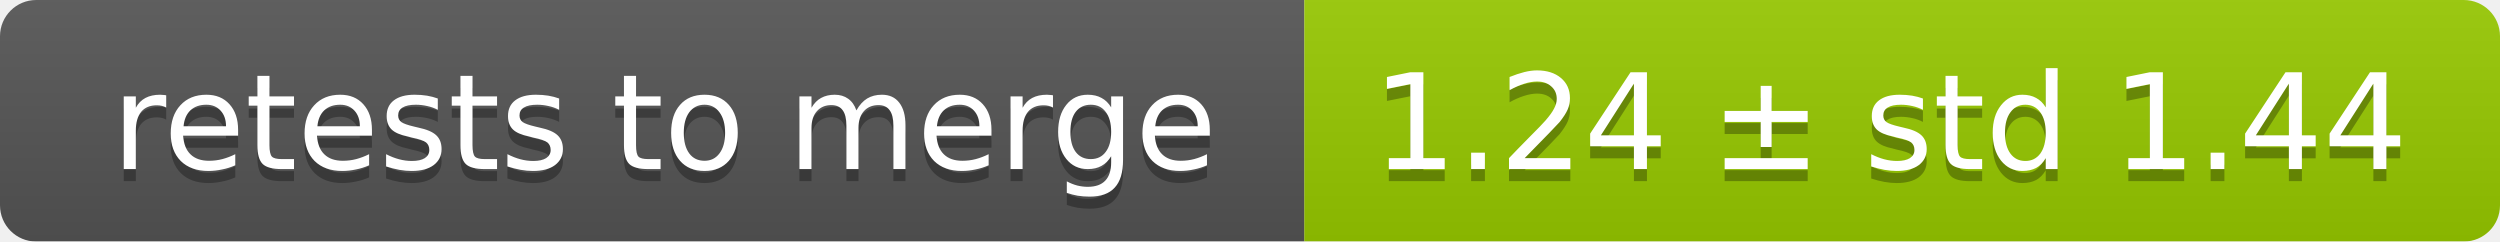
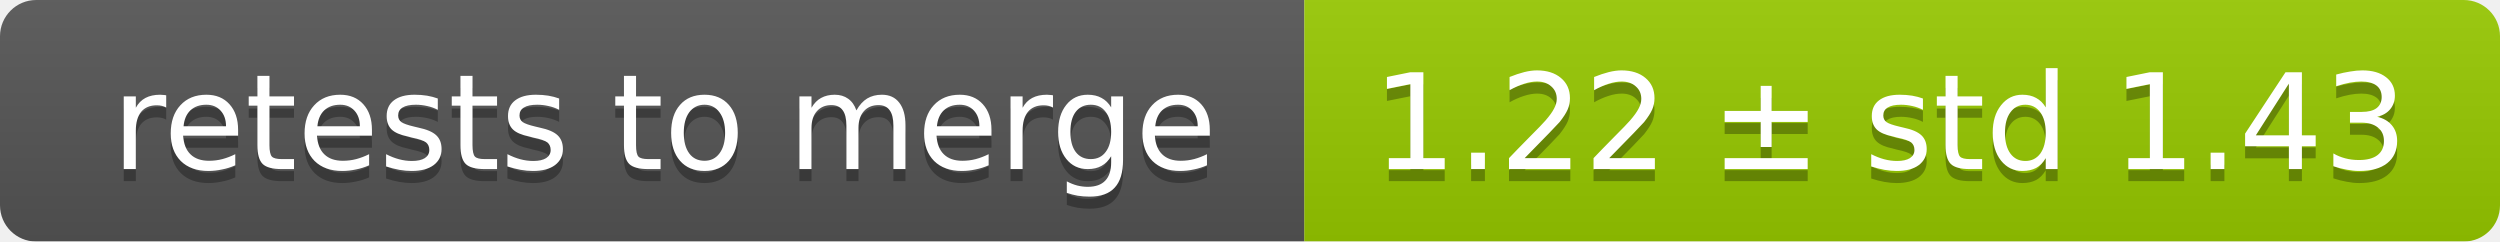
<svg xmlns="http://www.w3.org/2000/svg" width="207" height="20">
  <linearGradient id="smooth" x2="0" y2="100%">
    <stop offset="0" stop-color="#bbb" stop-opacity=".1" />
    <stop offset="1" stop-opacity=".1" />
  </linearGradient>
  <mask id="round">
    <rect width="207" height="20" rx="3" fill="#fff" />
  </mask>
  <g mask="url(#round)">
    <rect width="108" height="20" fill="#555" />
    <rect x="108" width="99" height="20" fill="#97ca00" />
    <rect width="207" height="20" fill="url(#smooth)" />
  </g>
  <g fill="#fff" text-anchor="middle" font-family="DejaVu Sans,Verdana,Geneva,sans-serif" font-size="11">
    <text x="55" y="15" fill="#010101" fill-opacity=".3">retests to merge</text>
    <text x="55" y="14">retests to merge</text>
-     <text x="156.5" y="15" fill="#010101" fill-opacity=".3">1.24 ± std 1.44</text>
-     <text x="156.5" y="14">1.24 ± std 1.44</text>
+     <text x="156.5" y="15" fill="#010101" fill-opacity=".3">1.22 ± std 1.43</text>
+     <text x="156.5" y="14">1.22 ± std 1.43</text>
  </g>
</svg>
